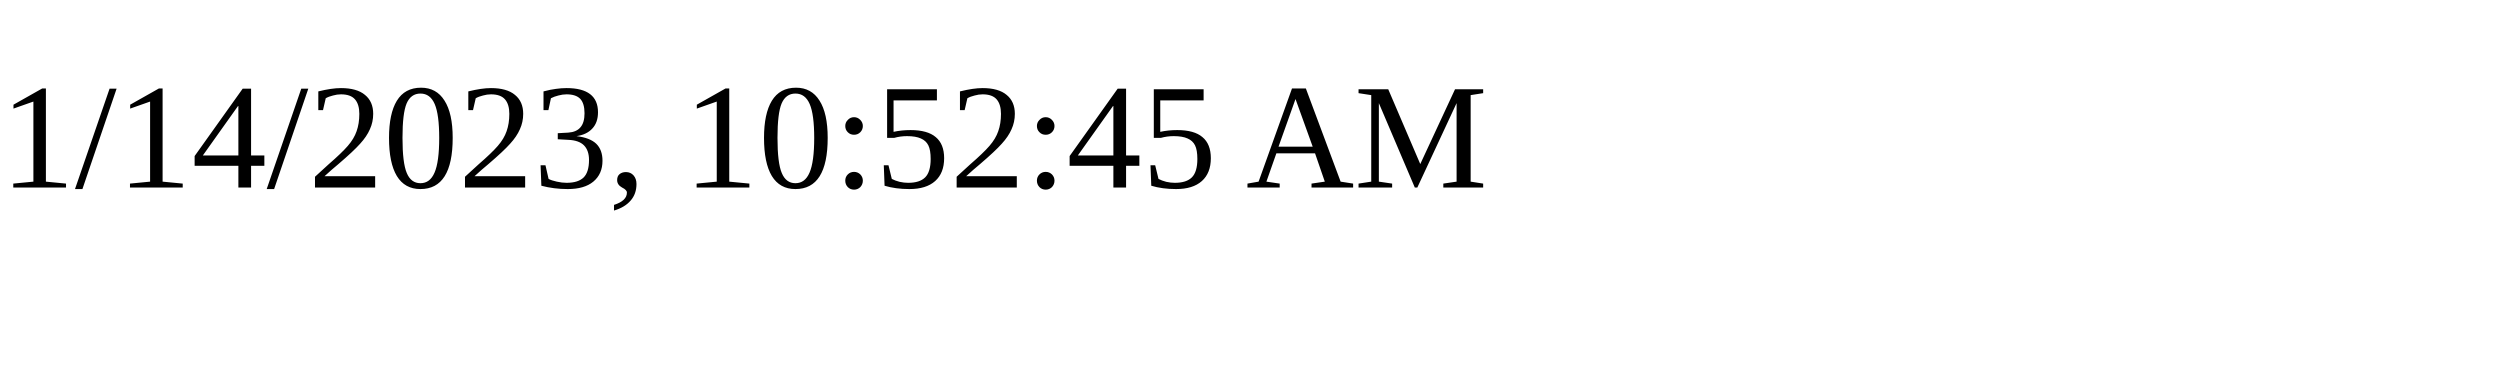
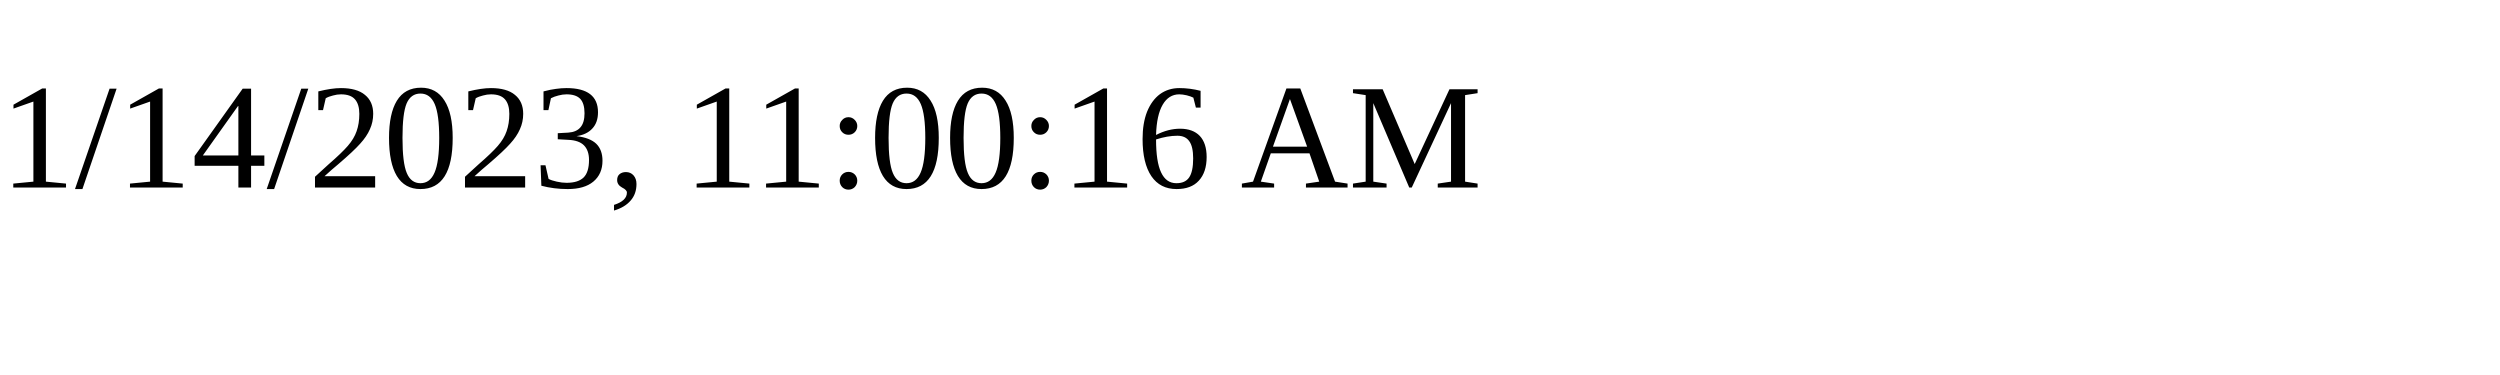
<svg xmlns="http://www.w3.org/2000/svg" height="30" width="200">
-   <text x="0" y="15">1/14/2023, 10:52:45 AM</text>
+   <text x="0" y="15">1/14/2023, 11:00:16 AM</text>
</svg>
